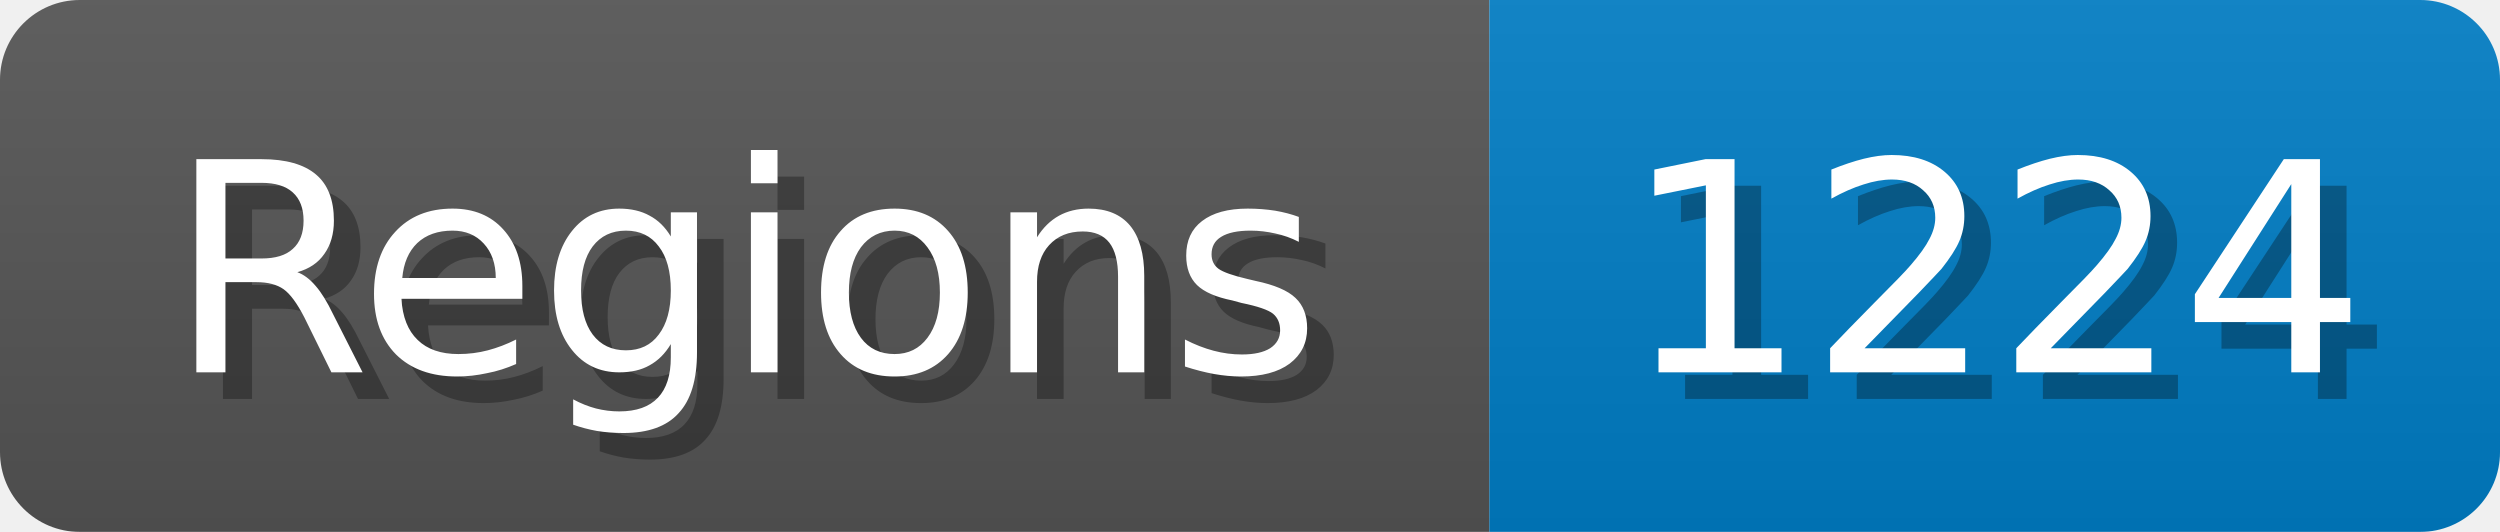
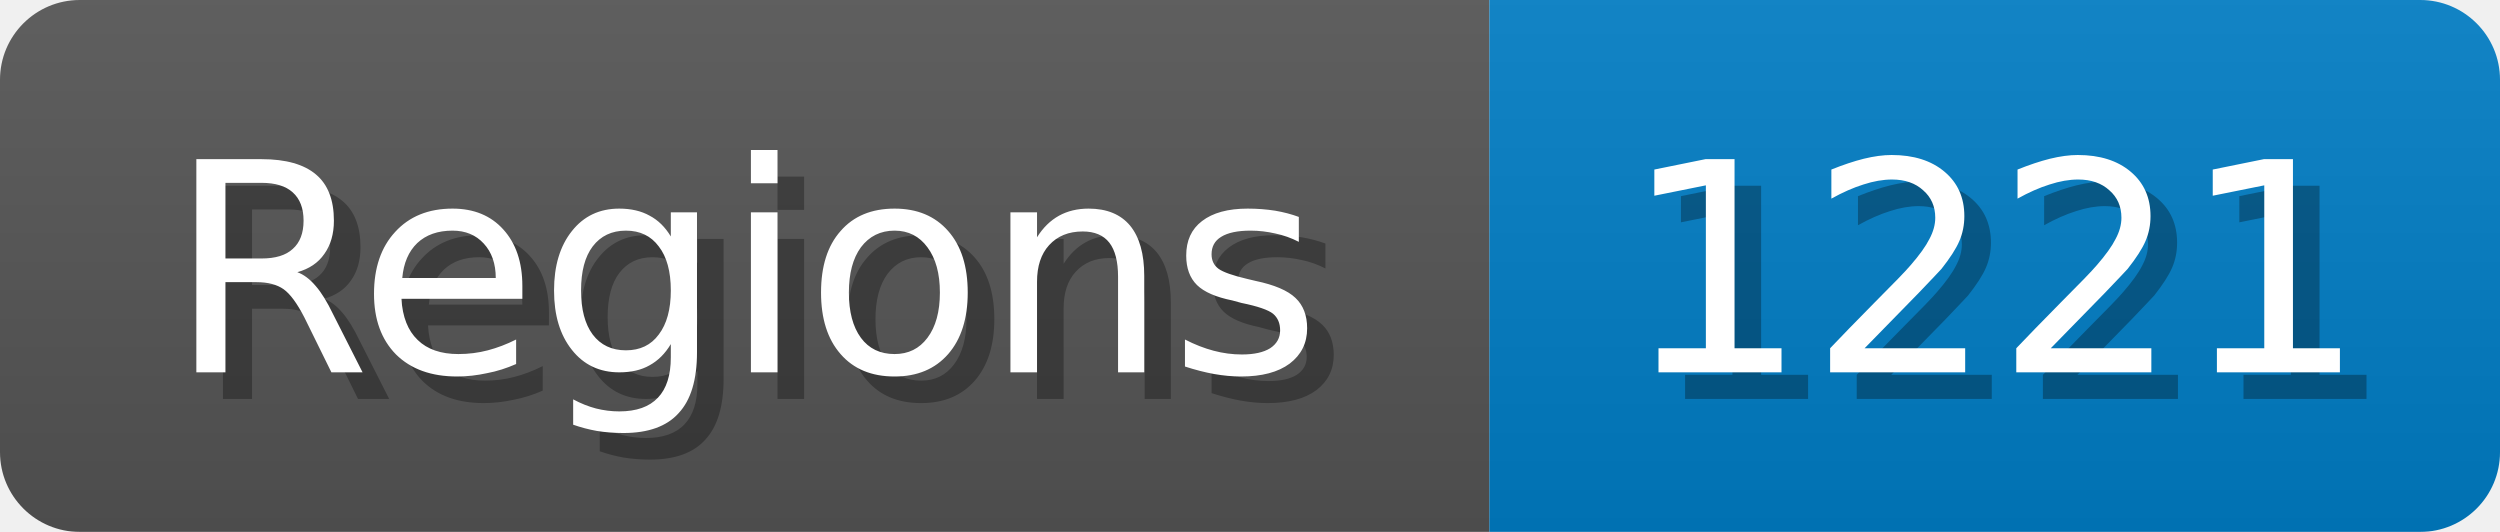
<svg xmlns="http://www.w3.org/2000/svg" width="94" height="20">
  <linearGradient id="b" x2="0" y2="100%">
    <stop offset="0" stop-color="#bbb" stop-opacity=".1" />
    <stop offset="1" stop-opacity=".1" />
  </linearGradient>
  <mask id="anybadge_1">
    <rect width="94" height="20" rx="3" fill="#fff" />
  </mask>
  <g mask="url(#anybadge_1)">
    <path fill="#555" d="M0 0h56v20H0z" />
    <path fill="#007ec6" d="M56 0h38v20H56z" />
    <path fill="url(#b)" d="M0 0h94v20H0z" />
  </g>
  <g fill="#fff" text-anchor="middle" font-family="DejaVu Sans,Verdana,Geneva,sans-serif" font-size="11">
    <text x="29.0" y="15" fill="#010101" fill-opacity=".3">Regions</text>
    <text x="28.0" y="14">Regions</text>
  </g>
  <g fill="#fff" text-anchor="middle" font-family="DejaVu Sans,Verdana,Geneva,sans-serif" font-size="11">
-     <text x="76.0" y="15" fill="#010101" fill-opacity=".3">1224</text>
-     <text x="75.0" y="14">1224</text>
+     <text x="76.0" y="15" fill="#010101" fill-opacity=".3">1221</text>
+     <text x="75.0" y="14">1221</text>
  </g>
</svg>
